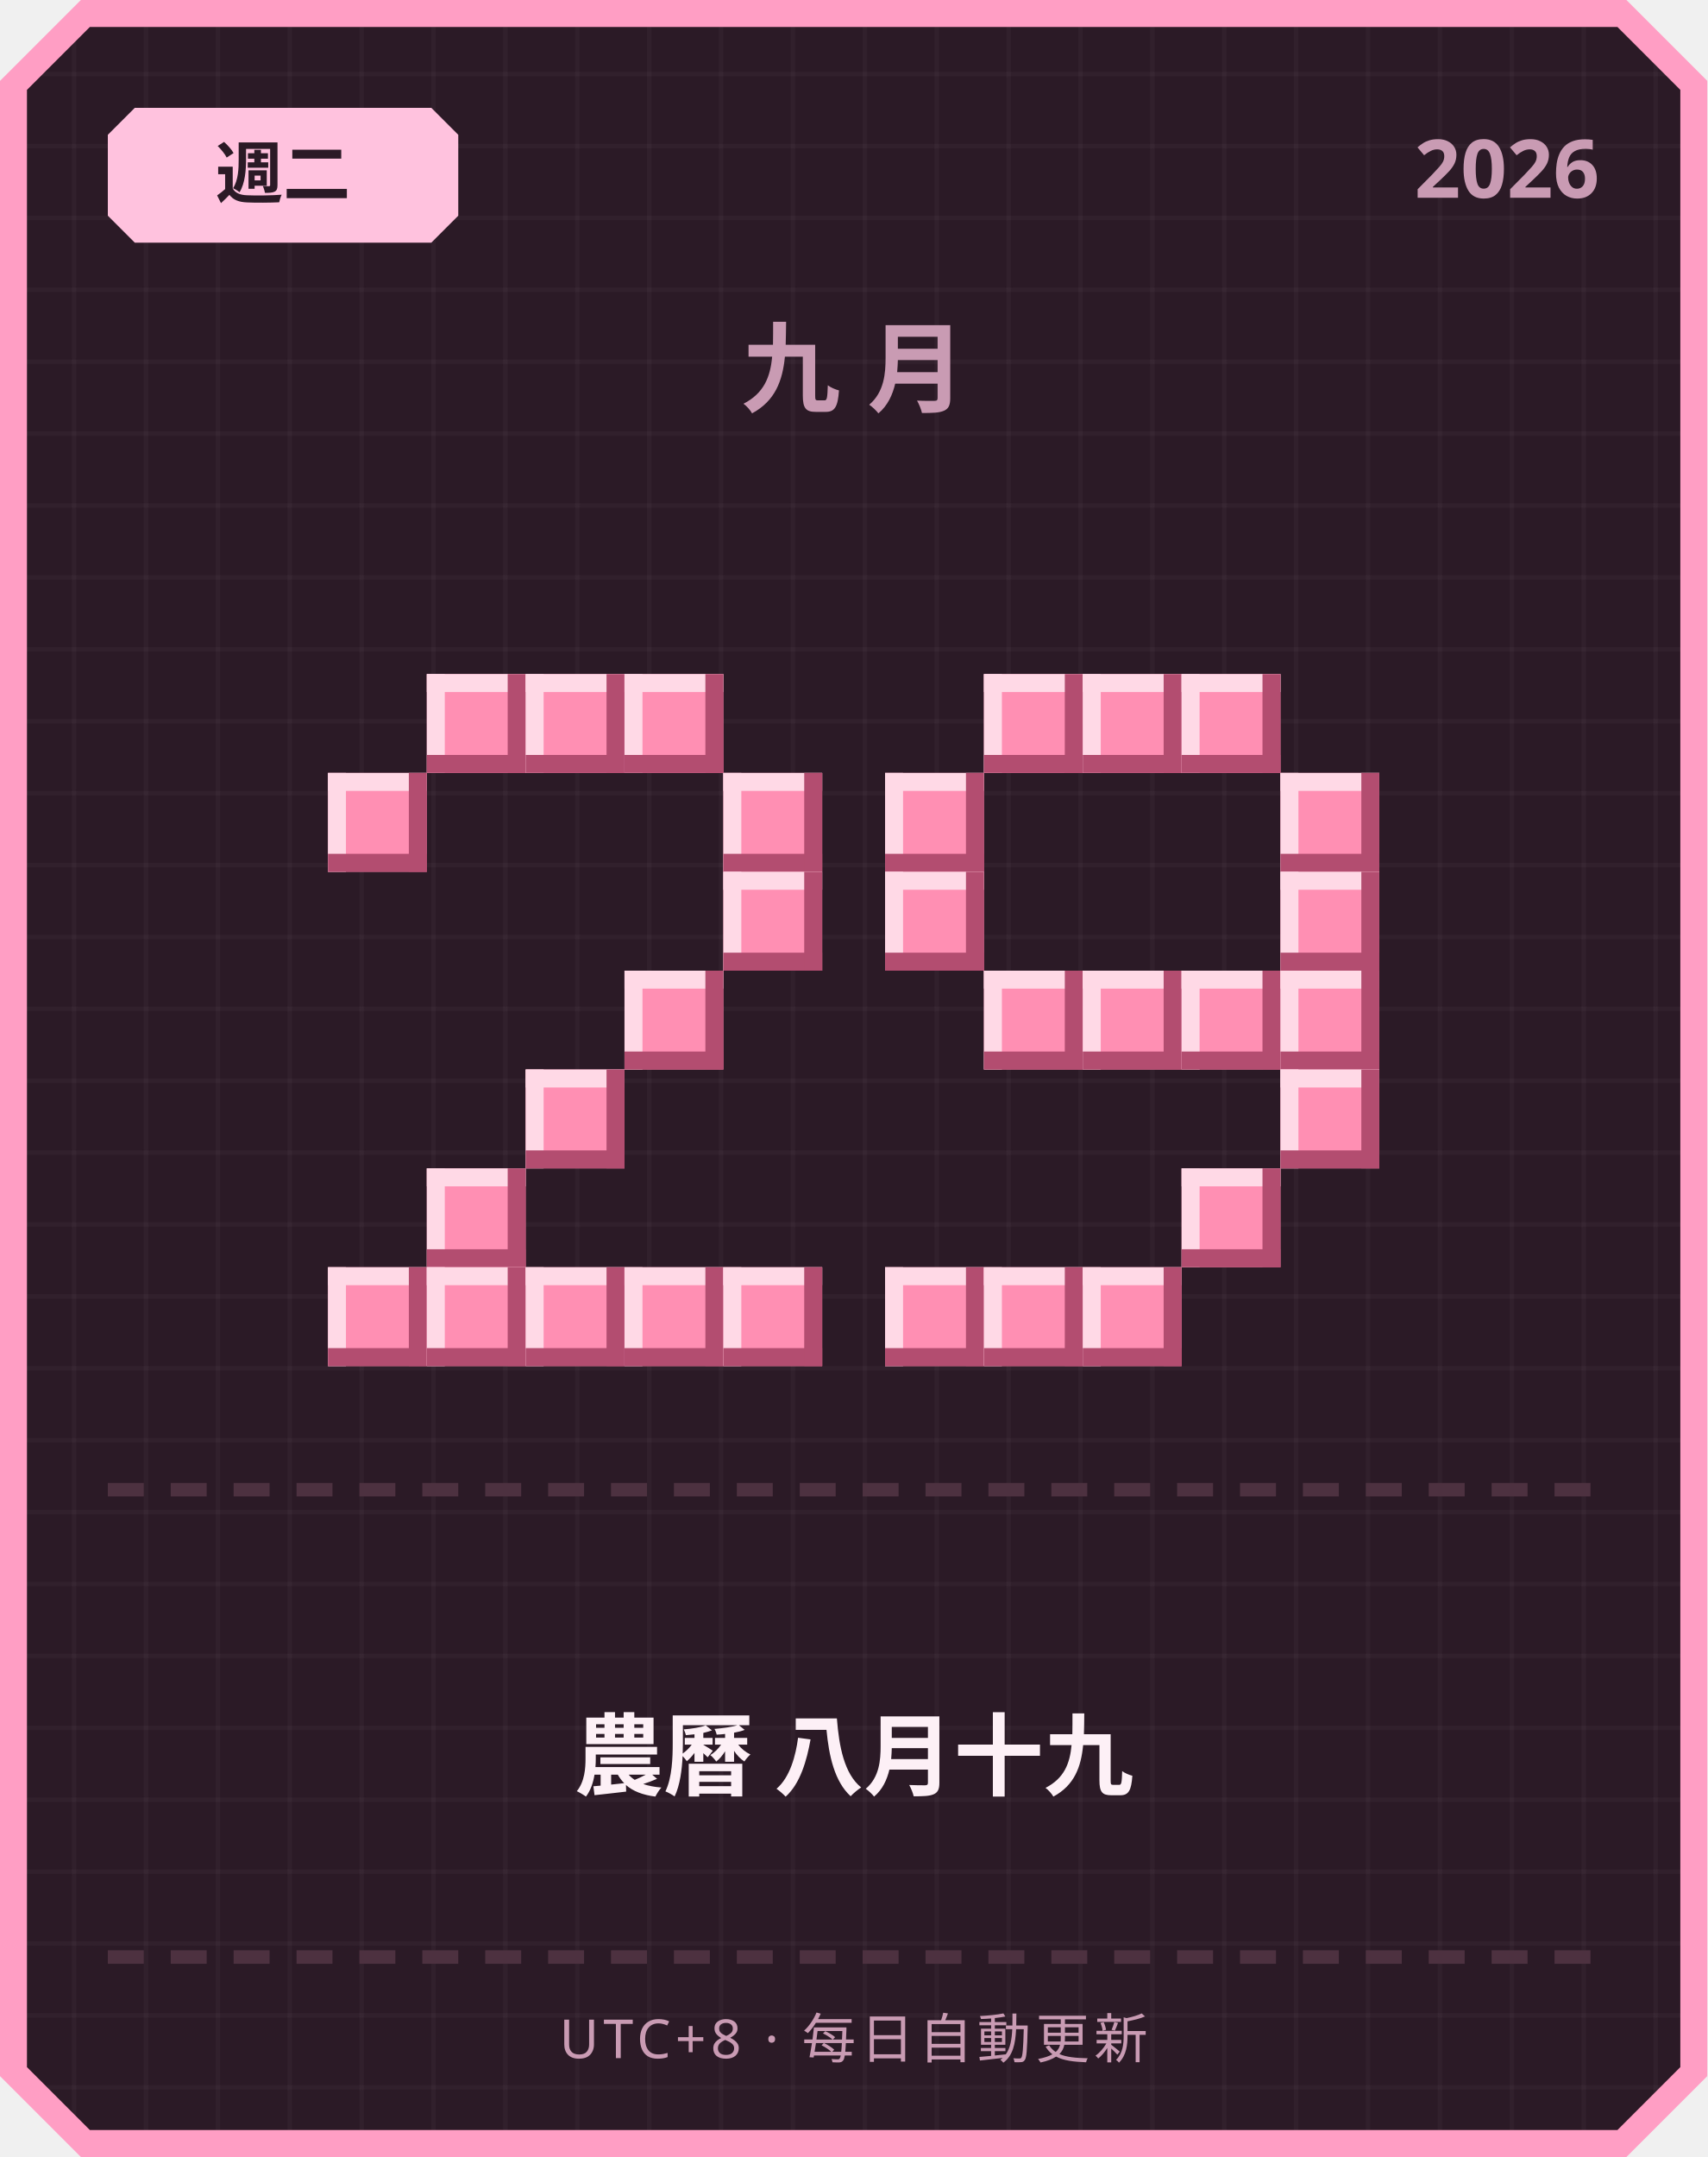
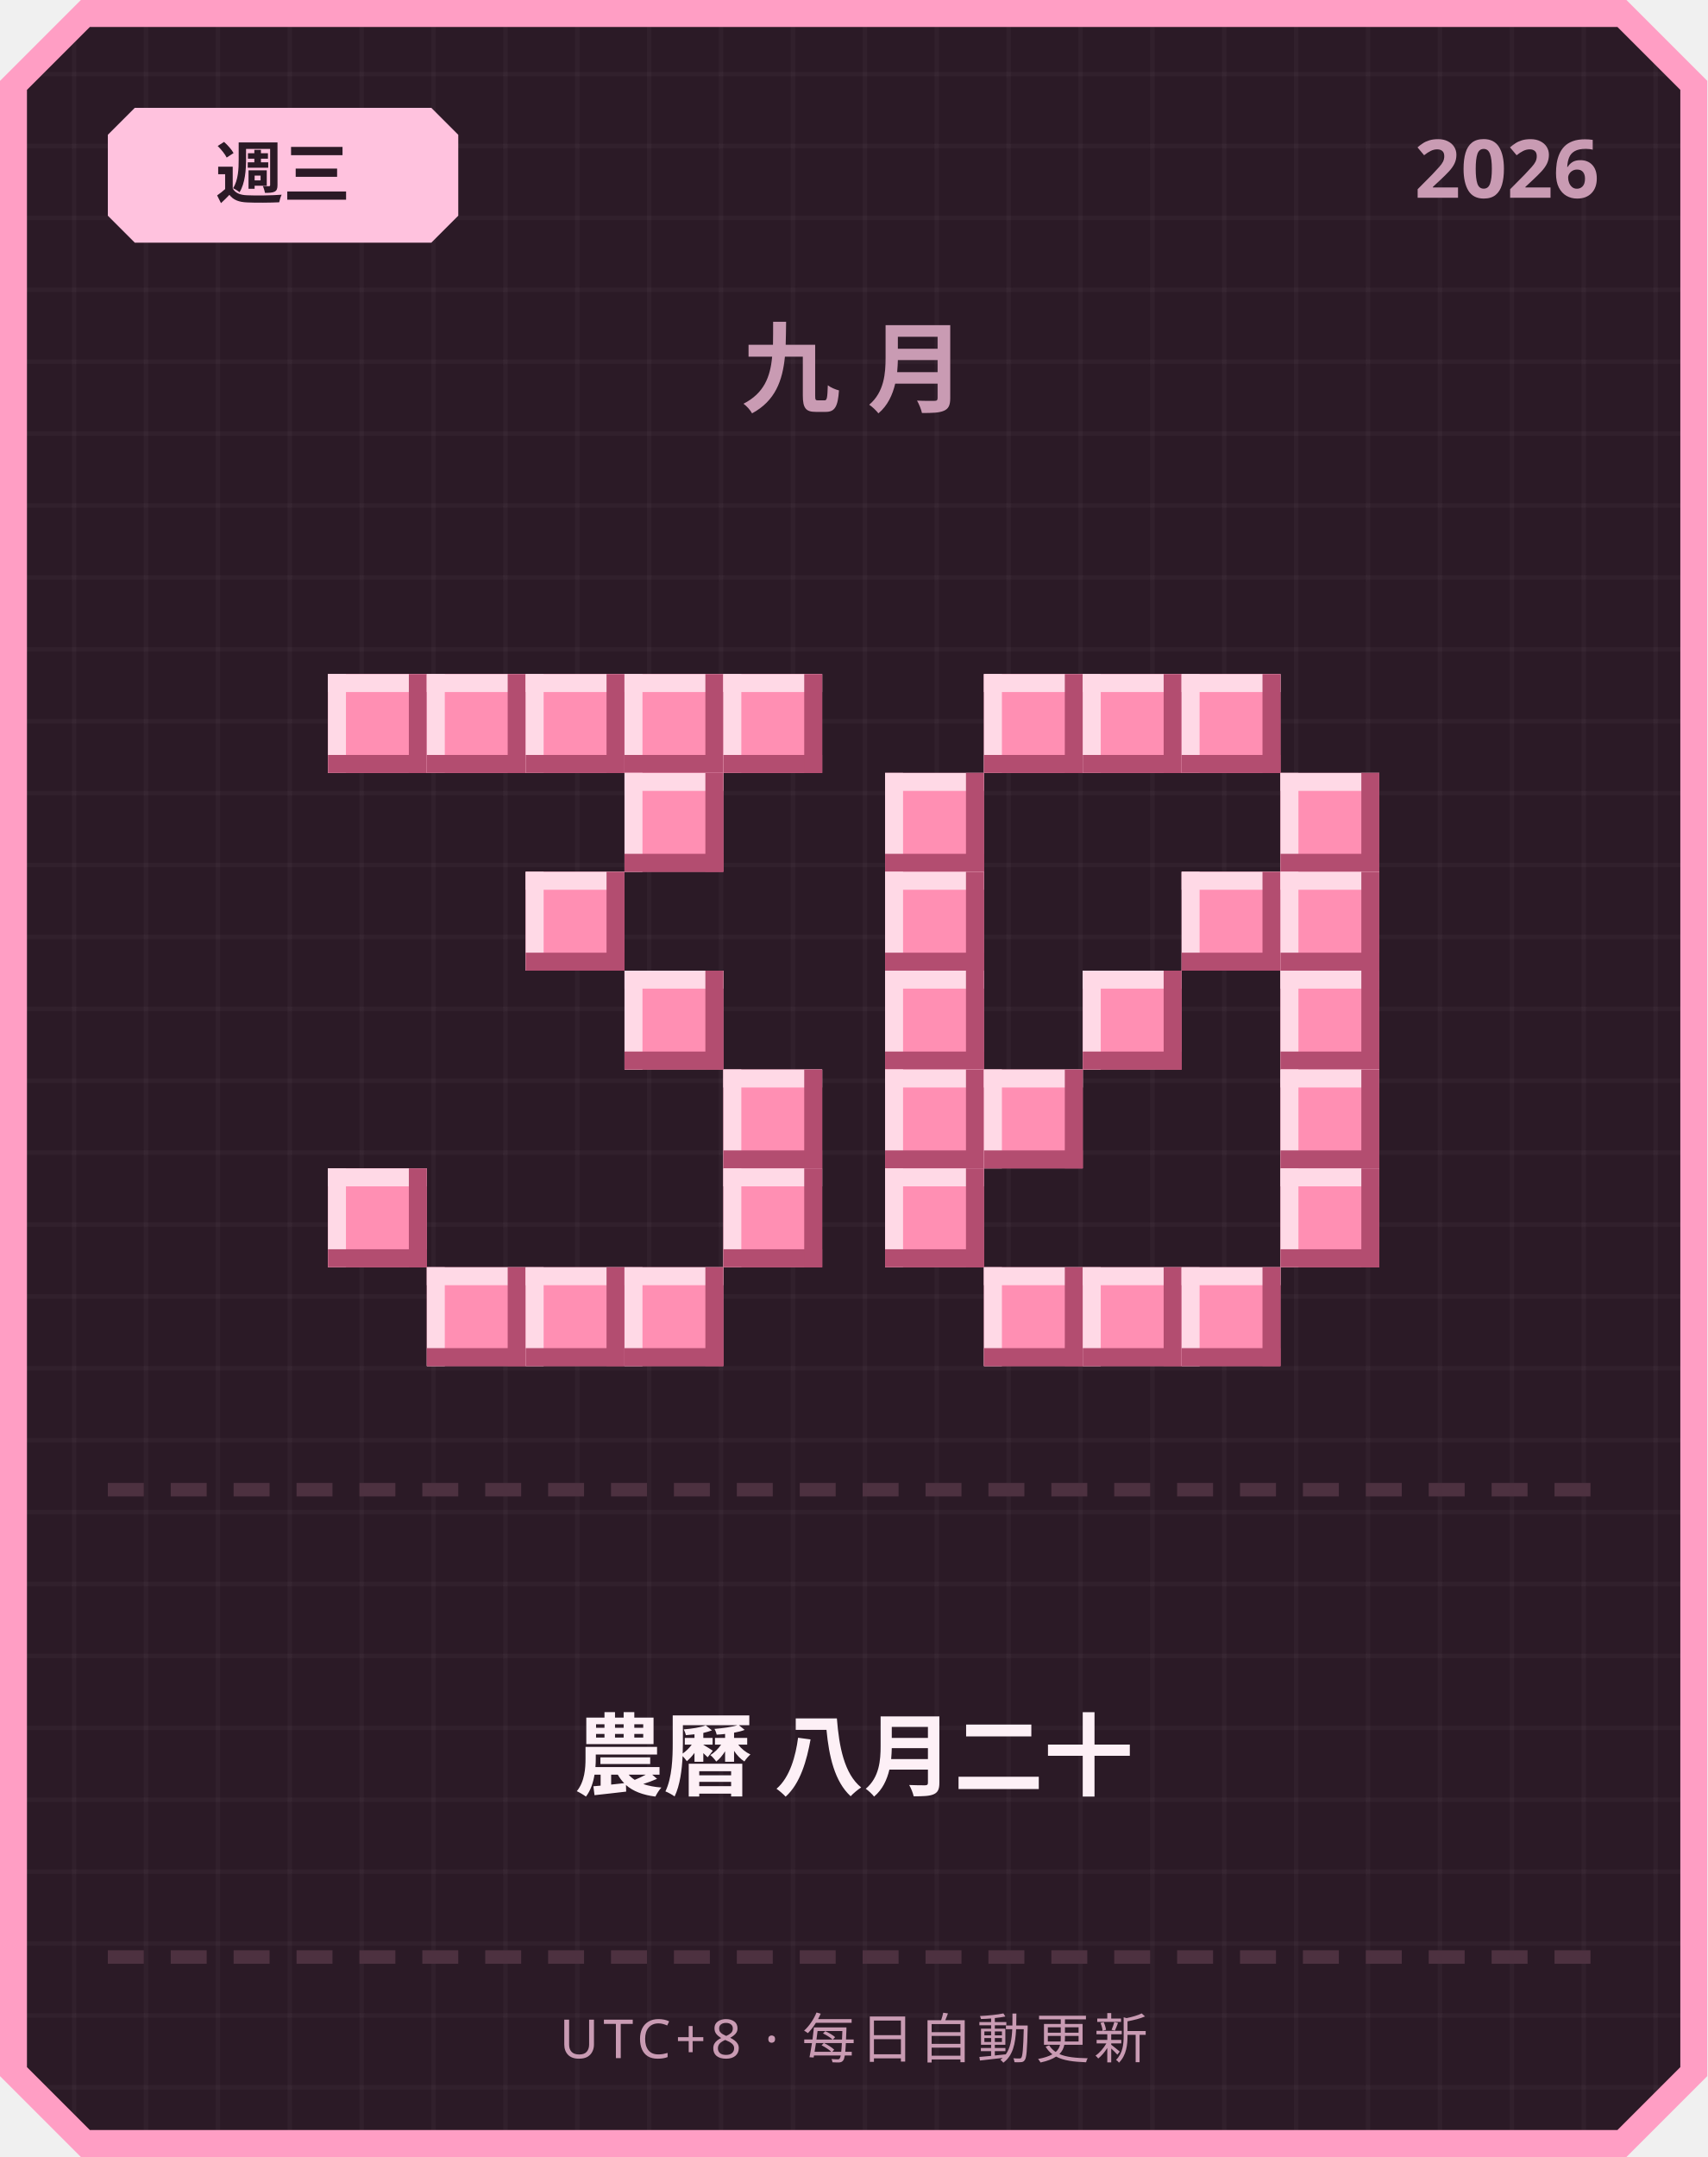
<svg xmlns="http://www.w3.org/2000/svg" width="380" height="480" viewBox="0 0 380 480">
  <defs>
    <pattern id="grid" width="16" height="16" patternUnits="userSpaceOnUse">
      <rect width="16" height="16" fill="#2b1a26" />
      <rect width="1" height="16" fill="#ffffff" opacity="0.03" />
      <rect width="16" height="1" fill="#ffffff" opacity="0.03" />
    </pattern>
  </defs>
  <path d="M 18,0 L 362,0 L 380,18 L 380,462 L 362,480 L 18,480 L 0,462 L 0,18 Z" fill="#ff9ec4" />
  <path d="M 20,6 L 360,6 L 374,20 L 374,460 L 360,474 L 20,474 L 6,460 L 6,20 Z" fill="url(#grid)" />
  <path d="M 30,24 L 96,24 L 102,30 L 102,48 L 96,54 L 30,54 L 24,48 L 24,30 Z" fill="#ffc2de" />
-   <text x="63" y="44" text-anchor="middle" font-family="'Segoe UI', sans-serif" font-size="15" font-weight="700" fill="#2b1a26">週二</text>
+   <text x="63" y="44" text-anchor="middle" font-family="'Segoe UI', sans-serif" font-size="15" font-weight="700" fill="#2b1a26">週三</text>
  <text x="356" y="44" text-anchor="end" font-family="'Segoe UI', sans-serif" font-size="18" font-weight="700" fill="#c99bb3">2026</text>
  <text x="190" y="90" text-anchor="middle" font-family="'Segoe UI', sans-serif" font-size="22" font-weight="700" letter-spacing="6" fill="#c99bb3">九月</text>
+   <rect x="73" y="150" width="22" height="22" fill="#ff8fb3" />
+   <rect x="73" y="150" width="22" height="4" fill="#ffd9e6" />
+   <rect x="73" y="150" width="4" height="22" fill="#ffd9e6" />
+   <rect x="73" y="168" width="22" height="4" fill="#b34d70" />
+   <rect x="91" y="150" width="4" height="22" fill="#b34d70" />
  <rect x="95" y="150" width="22" height="22" fill="#ff8fb3" />
  <rect x="95" y="150" width="22" height="4" fill="#ffd9e6" />
  <rect x="95" y="150" width="4" height="22" fill="#ffd9e6" />
  <rect x="95" y="168" width="22" height="4" fill="#b34d70" />
  <rect x="113" y="150" width="4" height="22" fill="#b34d70" />
  <rect x="117" y="150" width="22" height="22" fill="#ff8fb3" />
  <rect x="117" y="150" width="22" height="4" fill="#ffd9e6" />
  <rect x="117" y="150" width="4" height="22" fill="#ffd9e6" />
  <rect x="117" y="168" width="22" height="4" fill="#b34d70" />
  <rect x="135" y="150" width="4" height="22" fill="#b34d70" />
  <rect x="139" y="150" width="22" height="22" fill="#ff8fb3" />
  <rect x="139" y="150" width="22" height="4" fill="#ffd9e6" />
  <rect x="139" y="150" width="4" height="22" fill="#ffd9e6" />
  <rect x="139" y="168" width="22" height="4" fill="#b34d70" />
  <rect x="157" y="150" width="4" height="22" fill="#b34d70" />
-   <rect x="73" y="172" width="22" height="22" fill="#ff8fb3" />
-   <rect x="73" y="172" width="22" height="4" fill="#ffd9e6" />
-   <rect x="73" y="172" width="4" height="22" fill="#ffd9e6" />
-   <rect x="73" y="190" width="22" height="4" fill="#b34d70" />
-   <rect x="91" y="172" width="4" height="22" fill="#b34d70" />
-   <rect x="161" y="172" width="22" height="22" fill="#ff8fb3" />
-   <rect x="161" y="172" width="22" height="4" fill="#ffd9e6" />
-   <rect x="161" y="172" width="4" height="22" fill="#ffd9e6" />
-   <rect x="161" y="190" width="22" height="4" fill="#b34d70" />
-   <rect x="179" y="172" width="4" height="22" fill="#b34d70" />
-   <rect x="161" y="194" width="22" height="22" fill="#ff8fb3" />
-   <rect x="161" y="194" width="22" height="4" fill="#ffd9e6" />
-   <rect x="161" y="194" width="4" height="22" fill="#ffd9e6" />
-   <rect x="161" y="212" width="22" height="4" fill="#b34d70" />
-   <rect x="179" y="194" width="4" height="22" fill="#b34d70" />
+   <rect x="161" y="150" width="22" height="22" fill="#ff8fb3" />
+   <rect x="161" y="150" width="22" height="4" fill="#ffd9e6" />
+   <rect x="161" y="150" width="4" height="22" fill="#ffd9e6" />
+   <rect x="161" y="168" width="22" height="4" fill="#b34d70" />
+   <rect x="179" y="150" width="4" height="22" fill="#b34d70" />
+   <rect x="139" y="172" width="22" height="22" fill="#ff8fb3" />
+   <rect x="139" y="172" width="22" height="4" fill="#ffd9e6" />
+   <rect x="139" y="172" width="4" height="22" fill="#ffd9e6" />
+   <rect x="139" y="190" width="22" height="4" fill="#b34d70" />
+   <rect x="157" y="172" width="4" height="22" fill="#b34d70" />
+   <rect x="117" y="194" width="22" height="22" fill="#ff8fb3" />
+   <rect x="117" y="194" width="22" height="4" fill="#ffd9e6" />
+   <rect x="117" y="194" width="4" height="22" fill="#ffd9e6" />
+   <rect x="117" y="212" width="22" height="4" fill="#b34d70" />
+   <rect x="135" y="194" width="4" height="22" fill="#b34d70" />
  <rect x="139" y="216" width="22" height="22" fill="#ff8fb3" />
  <rect x="139" y="216" width="22" height="4" fill="#ffd9e6" />
  <rect x="139" y="216" width="4" height="22" fill="#ffd9e6" />
  <rect x="139" y="234" width="22" height="4" fill="#b34d70" />
  <rect x="157" y="216" width="4" height="22" fill="#b34d70" />
-   <rect x="117" y="238" width="22" height="22" fill="#ff8fb3" />
-   <rect x="117" y="238" width="22" height="4" fill="#ffd9e6" />
-   <rect x="117" y="238" width="4" height="22" fill="#ffd9e6" />
-   <rect x="117" y="256" width="22" height="4" fill="#b34d70" />
-   <rect x="135" y="238" width="4" height="22" fill="#b34d70" />
-   <rect x="95" y="260" width="22" height="22" fill="#ff8fb3" />
-   <rect x="95" y="260" width="22" height="4" fill="#ffd9e6" />
-   <rect x="95" y="260" width="4" height="22" fill="#ffd9e6" />
-   <rect x="95" y="278" width="22" height="4" fill="#b34d70" />
-   <rect x="113" y="260" width="4" height="22" fill="#b34d70" />
-   <rect x="73" y="282" width="22" height="22" fill="#ff8fb3" />
-   <rect x="73" y="282" width="22" height="4" fill="#ffd9e6" />
-   <rect x="73" y="282" width="4" height="22" fill="#ffd9e6" />
-   <rect x="73" y="300" width="22" height="4" fill="#b34d70" />
-   <rect x="91" y="282" width="4" height="22" fill="#b34d70" />
+   <rect x="161" y="238" width="22" height="22" fill="#ff8fb3" />
+   <rect x="161" y="238" width="22" height="4" fill="#ffd9e6" />
+   <rect x="161" y="238" width="4" height="22" fill="#ffd9e6" />
+   <rect x="161" y="256" width="22" height="4" fill="#b34d70" />
+   <rect x="179" y="238" width="4" height="22" fill="#b34d70" />
+   <rect x="73" y="260" width="22" height="22" fill="#ff8fb3" />
+   <rect x="73" y="260" width="22" height="4" fill="#ffd9e6" />
+   <rect x="73" y="260" width="4" height="22" fill="#ffd9e6" />
+   <rect x="73" y="278" width="22" height="4" fill="#b34d70" />
+   <rect x="91" y="260" width="4" height="22" fill="#b34d70" />
+   <rect x="161" y="260" width="22" height="22" fill="#ff8fb3" />
+   <rect x="161" y="260" width="22" height="4" fill="#ffd9e6" />
+   <rect x="161" y="260" width="4" height="22" fill="#ffd9e6" />
+   <rect x="161" y="278" width="22" height="4" fill="#b34d70" />
+   <rect x="179" y="260" width="4" height="22" fill="#b34d70" />
  <rect x="95" y="282" width="22" height="22" fill="#ff8fb3" />
  <rect x="95" y="282" width="22" height="4" fill="#ffd9e6" />
  <rect x="95" y="282" width="4" height="22" fill="#ffd9e6" />
  <rect x="95" y="300" width="22" height="4" fill="#b34d70" />
  <rect x="113" y="282" width="4" height="22" fill="#b34d70" />
  <rect x="117" y="282" width="22" height="22" fill="#ff8fb3" />
  <rect x="117" y="282" width="22" height="4" fill="#ffd9e6" />
  <rect x="117" y="282" width="4" height="22" fill="#ffd9e6" />
  <rect x="117" y="300" width="22" height="4" fill="#b34d70" />
  <rect x="135" y="282" width="4" height="22" fill="#b34d70" />
  <rect x="139" y="282" width="22" height="22" fill="#ff8fb3" />
  <rect x="139" y="282" width="22" height="4" fill="#ffd9e6" />
  <rect x="139" y="282" width="4" height="22" fill="#ffd9e6" />
  <rect x="139" y="300" width="22" height="4" fill="#b34d70" />
  <rect x="157" y="282" width="4" height="22" fill="#b34d70" />
-   <rect x="161" y="282" width="22" height="22" fill="#ff8fb3" />
-   <rect x="161" y="282" width="22" height="4" fill="#ffd9e6" />
-   <rect x="161" y="282" width="4" height="22" fill="#ffd9e6" />
-   <rect x="161" y="300" width="22" height="4" fill="#b34d70" />
-   <rect x="179" y="282" width="4" height="22" fill="#b34d70" />
  <rect x="219" y="150" width="22" height="22" fill="#ff8fb3" />
  <rect x="219" y="150" width="22" height="4" fill="#ffd9e6" />
  <rect x="219" y="150" width="4" height="22" fill="#ffd9e6" />
  <rect x="219" y="168" width="22" height="4" fill="#b34d70" />
  <rect x="237" y="150" width="4" height="22" fill="#b34d70" />
  <rect x="241" y="150" width="22" height="22" fill="#ff8fb3" />
  <rect x="241" y="150" width="22" height="4" fill="#ffd9e6" />
  <rect x="241" y="150" width="4" height="22" fill="#ffd9e6" />
  <rect x="241" y="168" width="22" height="4" fill="#b34d70" />
  <rect x="259" y="150" width="4" height="22" fill="#b34d70" />
  <rect x="263" y="150" width="22" height="22" fill="#ff8fb3" />
  <rect x="263" y="150" width="22" height="4" fill="#ffd9e6" />
  <rect x="263" y="150" width="4" height="22" fill="#ffd9e6" />
  <rect x="263" y="168" width="22" height="4" fill="#b34d70" />
  <rect x="281" y="150" width="4" height="22" fill="#b34d70" />
  <rect x="197" y="172" width="22" height="22" fill="#ff8fb3" />
  <rect x="197" y="172" width="22" height="4" fill="#ffd9e6" />
  <rect x="197" y="172" width="4" height="22" fill="#ffd9e6" />
  <rect x="197" y="190" width="22" height="4" fill="#b34d70" />
  <rect x="215" y="172" width="4" height="22" fill="#b34d70" />
  <rect x="285" y="172" width="22" height="22" fill="#ff8fb3" />
  <rect x="285" y="172" width="22" height="4" fill="#ffd9e6" />
  <rect x="285" y="172" width="4" height="22" fill="#ffd9e6" />
  <rect x="285" y="190" width="22" height="4" fill="#b34d70" />
  <rect x="303" y="172" width="4" height="22" fill="#b34d70" />
  <rect x="197" y="194" width="22" height="22" fill="#ff8fb3" />
  <rect x="197" y="194" width="22" height="4" fill="#ffd9e6" />
  <rect x="197" y="194" width="4" height="22" fill="#ffd9e6" />
  <rect x="197" y="212" width="22" height="4" fill="#b34d70" />
  <rect x="215" y="194" width="4" height="22" fill="#b34d70" />
+   <rect x="263" y="194" width="22" height="22" fill="#ff8fb3" />
+   <rect x="263" y="194" width="22" height="4" fill="#ffd9e6" />
+   <rect x="263" y="194" width="4" height="22" fill="#ffd9e6" />
+   <rect x="263" y="212" width="22" height="4" fill="#b34d70" />
+   <rect x="281" y="194" width="4" height="22" fill="#b34d70" />
  <rect x="285" y="194" width="22" height="22" fill="#ff8fb3" />
  <rect x="285" y="194" width="22" height="4" fill="#ffd9e6" />
  <rect x="285" y="194" width="4" height="22" fill="#ffd9e6" />
  <rect x="285" y="212" width="22" height="4" fill="#b34d70" />
  <rect x="303" y="194" width="4" height="22" fill="#b34d70" />
-   <rect x="219" y="216" width="22" height="22" fill="#ff8fb3" />
-   <rect x="219" y="216" width="22" height="4" fill="#ffd9e6" />
-   <rect x="219" y="216" width="4" height="22" fill="#ffd9e6" />
-   <rect x="219" y="234" width="22" height="4" fill="#b34d70" />
-   <rect x="237" y="216" width="4" height="22" fill="#b34d70" />
+   <rect x="197" y="216" width="22" height="22" fill="#ff8fb3" />
+   <rect x="197" y="216" width="22" height="4" fill="#ffd9e6" />
+   <rect x="197" y="216" width="4" height="22" fill="#ffd9e6" />
+   <rect x="197" y="234" width="22" height="4" fill="#b34d70" />
+   <rect x="215" y="216" width="4" height="22" fill="#b34d70" />
  <rect x="241" y="216" width="22" height="22" fill="#ff8fb3" />
  <rect x="241" y="216" width="22" height="4" fill="#ffd9e6" />
  <rect x="241" y="216" width="4" height="22" fill="#ffd9e6" />
  <rect x="241" y="234" width="22" height="4" fill="#b34d70" />
  <rect x="259" y="216" width="4" height="22" fill="#b34d70" />
-   <rect x="263" y="216" width="22" height="22" fill="#ff8fb3" />
-   <rect x="263" y="216" width="22" height="4" fill="#ffd9e6" />
-   <rect x="263" y="216" width="4" height="22" fill="#ffd9e6" />
-   <rect x="263" y="234" width="22" height="4" fill="#b34d70" />
-   <rect x="281" y="216" width="4" height="22" fill="#b34d70" />
  <rect x="285" y="216" width="22" height="22" fill="#ff8fb3" />
  <rect x="285" y="216" width="22" height="4" fill="#ffd9e6" />
  <rect x="285" y="216" width="4" height="22" fill="#ffd9e6" />
  <rect x="285" y="234" width="22" height="4" fill="#b34d70" />
  <rect x="303" y="216" width="4" height="22" fill="#b34d70" />
+   <rect x="197" y="238" width="22" height="22" fill="#ff8fb3" />
+   <rect x="197" y="238" width="22" height="4" fill="#ffd9e6" />
+   <rect x="197" y="238" width="4" height="22" fill="#ffd9e6" />
+   <rect x="197" y="256" width="22" height="4" fill="#b34d70" />
+   <rect x="215" y="238" width="4" height="22" fill="#b34d70" />
+   <rect x="219" y="238" width="22" height="22" fill="#ff8fb3" />
+   <rect x="219" y="238" width="22" height="4" fill="#ffd9e6" />
+   <rect x="219" y="238" width="4" height="22" fill="#ffd9e6" />
+   <rect x="219" y="256" width="22" height="4" fill="#b34d70" />
+   <rect x="237" y="238" width="4" height="22" fill="#b34d70" />
  <rect x="285" y="238" width="22" height="22" fill="#ff8fb3" />
  <rect x="285" y="238" width="22" height="4" fill="#ffd9e6" />
  <rect x="285" y="238" width="4" height="22" fill="#ffd9e6" />
  <rect x="285" y="256" width="22" height="4" fill="#b34d70" />
  <rect x="303" y="238" width="4" height="22" fill="#b34d70" />
-   <rect x="263" y="260" width="22" height="22" fill="#ff8fb3" />
-   <rect x="263" y="260" width="22" height="4" fill="#ffd9e6" />
-   <rect x="263" y="260" width="4" height="22" fill="#ffd9e6" />
-   <rect x="263" y="278" width="22" height="4" fill="#b34d70" />
-   <rect x="281" y="260" width="4" height="22" fill="#b34d70" />
-   <rect x="197" y="282" width="22" height="22" fill="#ff8fb3" />
-   <rect x="197" y="282" width="22" height="4" fill="#ffd9e6" />
-   <rect x="197" y="282" width="4" height="22" fill="#ffd9e6" />
-   <rect x="197" y="300" width="22" height="4" fill="#b34d70" />
-   <rect x="215" y="282" width="4" height="22" fill="#b34d70" />
+   <rect x="197" y="260" width="22" height="22" fill="#ff8fb3" />
+   <rect x="197" y="260" width="22" height="4" fill="#ffd9e6" />
+   <rect x="197" y="260" width="4" height="22" fill="#ffd9e6" />
+   <rect x="197" y="278" width="22" height="4" fill="#b34d70" />
+   <rect x="215" y="260" width="4" height="22" fill="#b34d70" />
+   <rect x="285" y="260" width="22" height="22" fill="#ff8fb3" />
+   <rect x="285" y="260" width="22" height="4" fill="#ffd9e6" />
+   <rect x="285" y="260" width="4" height="22" fill="#ffd9e6" />
+   <rect x="285" y="278" width="22" height="4" fill="#b34d70" />
+   <rect x="303" y="260" width="4" height="22" fill="#b34d70" />
  <rect x="219" y="282" width="22" height="22" fill="#ff8fb3" />
  <rect x="219" y="282" width="22" height="4" fill="#ffd9e6" />
  <rect x="219" y="282" width="4" height="22" fill="#ffd9e6" />
  <rect x="219" y="300" width="22" height="4" fill="#b34d70" />
  <rect x="237" y="282" width="4" height="22" fill="#b34d70" />
  <rect x="241" y="282" width="22" height="22" fill="#ff8fb3" />
  <rect x="241" y="282" width="22" height="4" fill="#ffd9e6" />
  <rect x="241" y="282" width="4" height="22" fill="#ffd9e6" />
  <rect x="241" y="300" width="22" height="4" fill="#b34d70" />
  <rect x="259" y="282" width="4" height="22" fill="#b34d70" />
+   <rect x="263" y="282" width="22" height="22" fill="#ff8fb3" />
+   <rect x="263" y="282" width="22" height="4" fill="#ffd9e6" />
+   <rect x="263" y="282" width="4" height="22" fill="#ffd9e6" />
+   <rect x="263" y="300" width="22" height="4" fill="#b34d70" />
+   <rect x="281" y="282" width="4" height="22" fill="#b34d70" />
  <rect x="24" y="330" width="8" height="3" fill="#4d3140" />
  <rect x="38" y="330" width="8" height="3" fill="#4d3140" />
  <rect x="52" y="330" width="8" height="3" fill="#4d3140" />
  <rect x="66" y="330" width="8" height="3" fill="#4d3140" />
  <rect x="80" y="330" width="8" height="3" fill="#4d3140" />
  <rect x="94" y="330" width="8" height="3" fill="#4d3140" />
  <rect x="108" y="330" width="8" height="3" fill="#4d3140" />
  <rect x="122" y="330" width="8" height="3" fill="#4d3140" />
  <rect x="136" y="330" width="8" height="3" fill="#4d3140" />
  <rect x="150" y="330" width="8" height="3" fill="#4d3140" />
  <rect x="164" y="330" width="8" height="3" fill="#4d3140" />
  <rect x="178" y="330" width="8" height="3" fill="#4d3140" />
  <rect x="192" y="330" width="8" height="3" fill="#4d3140" />
  <rect x="206" y="330" width="8" height="3" fill="#4d3140" />
  <rect x="220" y="330" width="8" height="3" fill="#4d3140" />
  <rect x="234" y="330" width="8" height="3" fill="#4d3140" />
  <rect x="248" y="330" width="8" height="3" fill="#4d3140" />
  <rect x="262" y="330" width="8" height="3" fill="#4d3140" />
  <rect x="276" y="330" width="8" height="3" fill="#4d3140" />
  <rect x="290" y="330" width="8" height="3" fill="#4d3140" />
  <rect x="304" y="330" width="8" height="3" fill="#4d3140" />
  <rect x="318" y="330" width="8" height="3" fill="#4d3140" />
  <rect x="332" y="330" width="8" height="3" fill="#4d3140" />
  <rect x="346" y="330" width="8" height="3" fill="#4d3140" />
-   <text x="190" y="398" text-anchor="middle" font-family="'Segoe UI', 'Microsoft JhengHei', sans-serif" font-size="20" font-weight="700" fill="#fdf0f6">農曆 八月十九</text>
+   <text x="190" y="398" text-anchor="middle" font-family="'Segoe UI', 'Microsoft JhengHei', sans-serif" font-size="20" font-weight="700" fill="#fdf0f6">農曆 八月二十</text>
  <rect x="24" y="434" width="8" height="3" fill="#4d3140" />
  <rect x="38" y="434" width="8" height="3" fill="#4d3140" />
  <rect x="52" y="434" width="8" height="3" fill="#4d3140" />
  <rect x="66" y="434" width="8" height="3" fill="#4d3140" />
  <rect x="80" y="434" width="8" height="3" fill="#4d3140" />
  <rect x="94" y="434" width="8" height="3" fill="#4d3140" />
  <rect x="108" y="434" width="8" height="3" fill="#4d3140" />
  <rect x="122" y="434" width="8" height="3" fill="#4d3140" />
  <rect x="136" y="434" width="8" height="3" fill="#4d3140" />
  <rect x="150" y="434" width="8" height="3" fill="#4d3140" />
  <rect x="164" y="434" width="8" height="3" fill="#4d3140" />
  <rect x="178" y="434" width="8" height="3" fill="#4d3140" />
  <rect x="192" y="434" width="8" height="3" fill="#4d3140" />
  <rect x="206" y="434" width="8" height="3" fill="#4d3140" />
  <rect x="220" y="434" width="8" height="3" fill="#4d3140" />
  <rect x="234" y="434" width="8" height="3" fill="#4d3140" />
  <rect x="248" y="434" width="8" height="3" fill="#4d3140" />
  <rect x="262" y="434" width="8" height="3" fill="#4d3140" />
  <rect x="276" y="434" width="8" height="3" fill="#4d3140" />
  <rect x="290" y="434" width="8" height="3" fill="#4d3140" />
  <rect x="304" y="434" width="8" height="3" fill="#4d3140" />
  <rect x="318" y="434" width="8" height="3" fill="#4d3140" />
  <rect x="332" y="434" width="8" height="3" fill="#4d3140" />
  <rect x="346" y="434" width="8" height="3" fill="#4d3140" />
  <text x="190" y="458" text-anchor="middle" font-family="'Segoe UI', sans-serif" font-size="12" letter-spacing="1" fill="#c99bb3">UTC+8 · 每日自動更新</text>
</svg>
